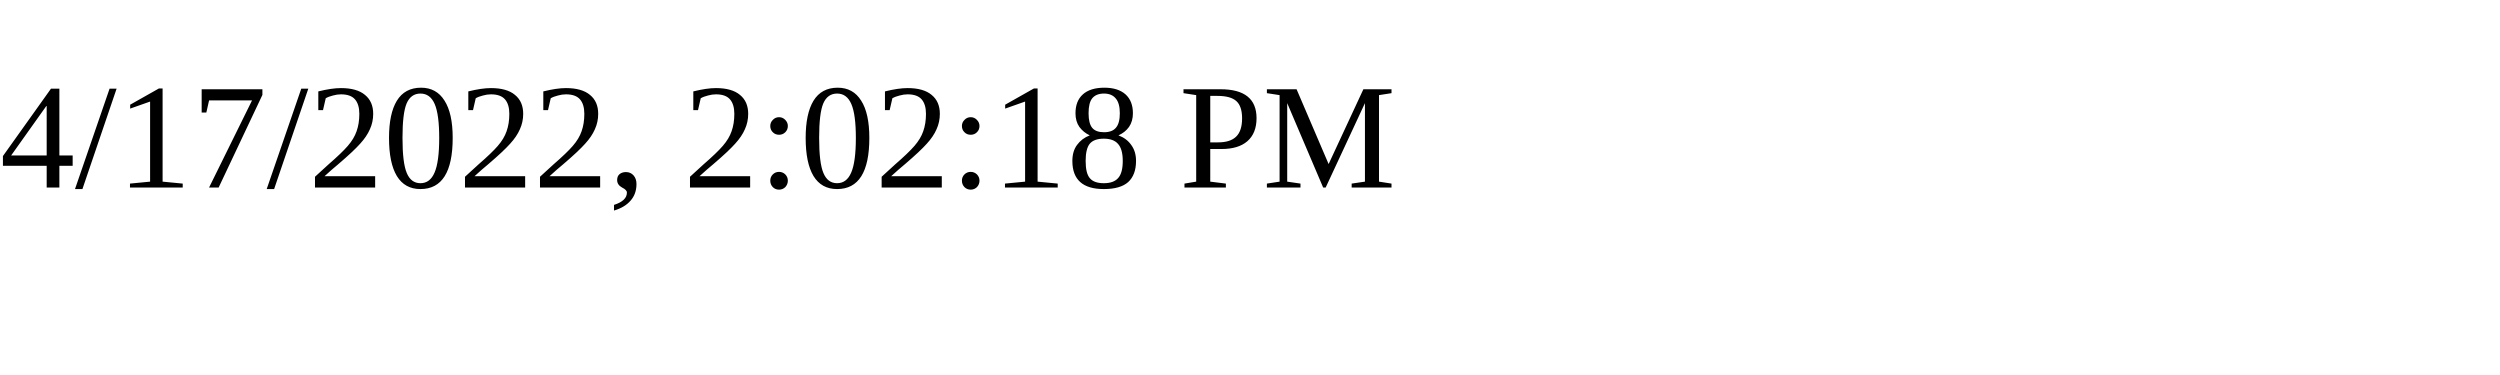
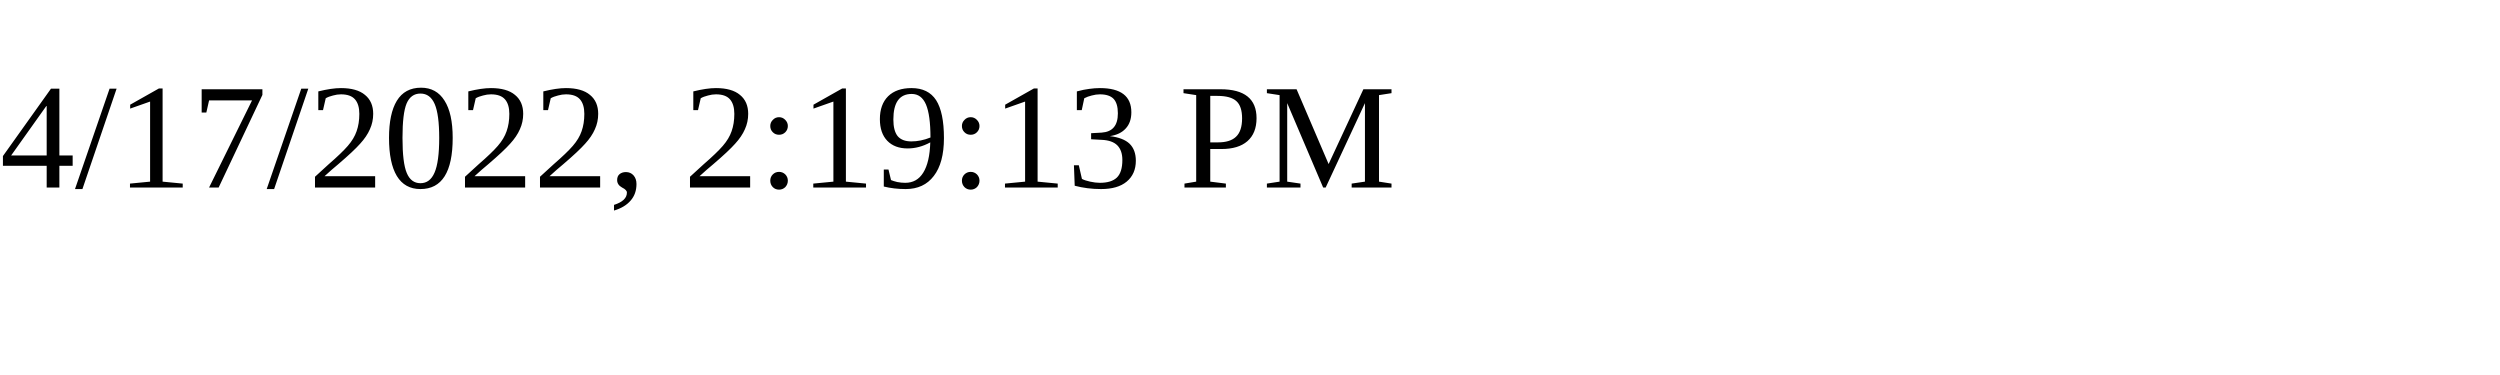
<svg xmlns="http://www.w3.org/2000/svg" height="30" width="200">
-   <text x="0" y="15">4/17/2022, 2:02:18 PM</text>
+   <text x="0" y="15">4/17/2022, 2:19:13 PM</text>
</svg>
